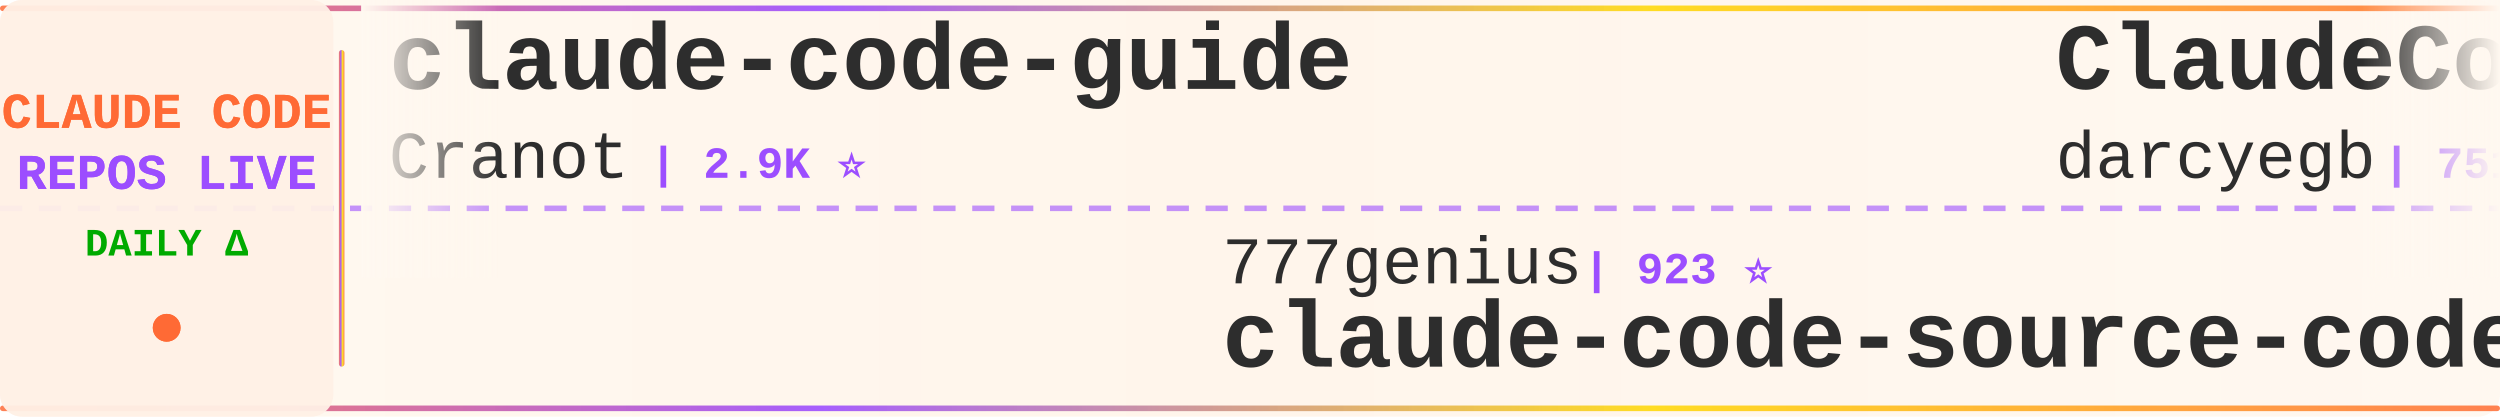
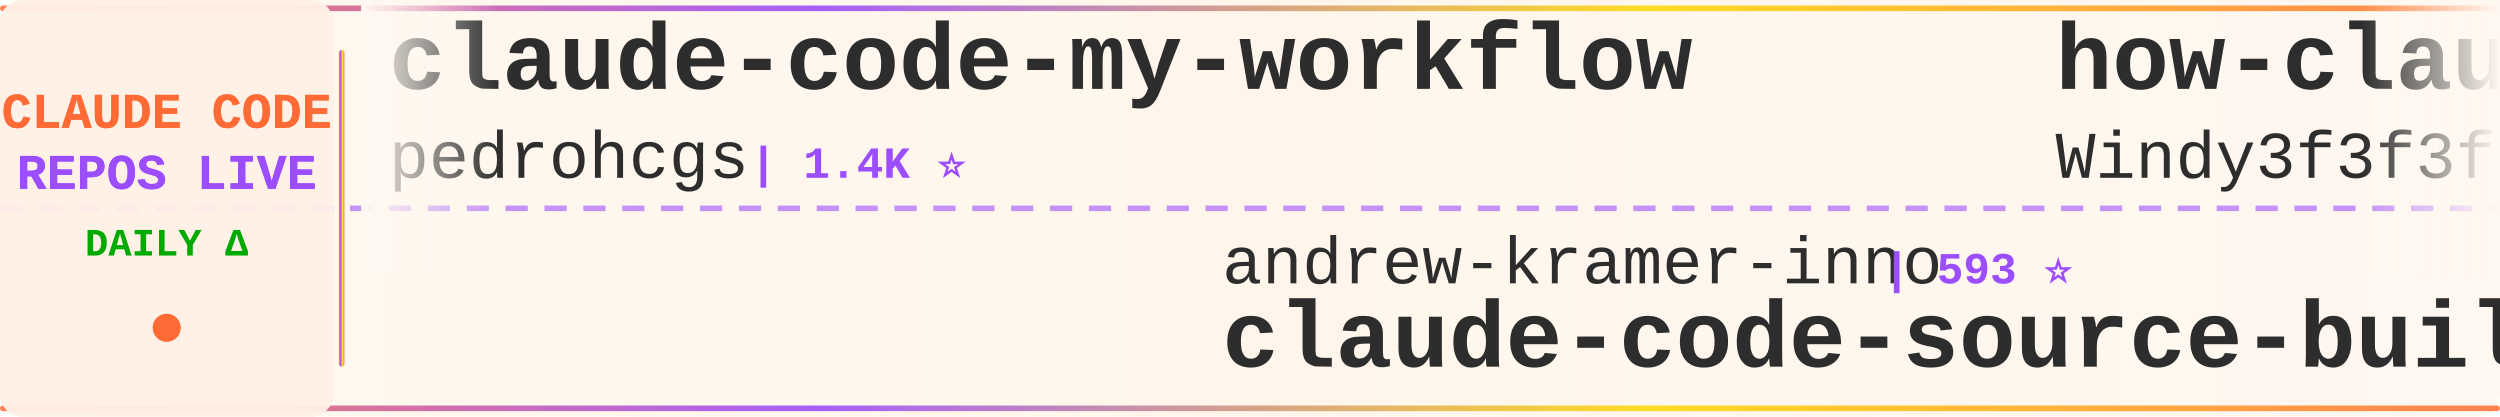
<svg xmlns="http://www.w3.org/2000/svg" width="900" height="150">
  <defs>
    <linearGradient id="tickerBg" x1="0%" y1="0%" x2="100%" y2="0%">
      <stop offset="0%" style="stop-color:#fff8f0;stop-opacity:0.98" />
      <stop offset="50%" style="stop-color:#fff5eb;stop-opacity:1" />
      <stop offset="100%" style="stop-color:#fff8f0;stop-opacity:0.98" />
    </linearGradient>
    <linearGradient id="borderGrad" x1="0%" y1="0%" x2="100%" y2="0%">
      <stop offset="0%" style="stop-color:#FF6B35;stop-opacity:0.85">
        <animate attributeName="stop-opacity" values="0.85;1;0.85" dur="2s" repeatCount="indefinite" />
      </stop>
      <stop offset="33%" style="stop-color:#9C4EFF;stop-opacity:0.9">
        <animate attributeName="stop-opacity" values="0.9;1;0.9" dur="2.2s" repeatCount="indefinite" />
      </stop>
      <stop offset="66%" style="stop-color:#FFD700;stop-opacity:0.85">
        <animate attributeName="stop-opacity" values="0.85;1;0.85" dur="1.8s" repeatCount="indefinite" />
      </stop>
      <stop offset="100%" style="stop-color:#FF6B35;stop-opacity:0.85">
        <animate attributeName="stop-opacity" values="0.85;1;0.85" dur="2s" repeatCount="indefinite" />
      </stop>
    </linearGradient>
    <filter id="textGlow">
      <feGaussianBlur stdDeviation="0.15" result="coloredBlur" />
      <feMerge>
        <feMergeNode in="coloredBlur" />
        <feMergeNode in="SourceGraphic" />
      </feMerge>
    </filter>
    <filter id="metricGlow">
      <feGaussianBlur stdDeviation="0.2" result="coloredBlur" />
      <feMerge>
        <feMergeNode in="coloredBlur" />
        <feMergeNode in="SourceGraphic" />
      </feMerge>
    </filter>
    <linearGradient id="leftFade" x1="0%" y1="0%" x2="100%" y2="0%">
      <stop offset="0%" style="stop-color:#fff8f0;stop-opacity:1" />
      <stop offset="100%" style="stop-color:#fff8f0;stop-opacity:0" />
    </linearGradient>
    <linearGradient id="rightFade" x1="0%" y1="0%" x2="100%" y2="0%">
      <stop offset="0%" style="stop-color:#fff8f0;stop-opacity:0" />
      <stop offset="100%" style="stop-color:#fff8f0;stop-opacity:1" />
    </linearGradient>
  </defs>
  <rect width="900" height="150" fill="url(#tickerBg)" rx="8" />
  <rect x="0" y="2" width="900" height="2" fill="url(#borderGrad)" rx="1" />
  <rect x="0" y="146" width="900" height="2" fill="url(#borderGrad)" rx="1" />
  <line x1="0" y1="75" x2="900" y2="75" stroke="#9C4EFF" stroke-width="2" stroke-dasharray="8 6" opacity="0.6" />
  <rect x="0" y="0" width="120" height="150" fill="#fff0e6" opacity="0.95" rx="8" />
  <text x="60" y="46" font-family="'Courier New', monospace" font-size="18" font-weight="bold" fill="#FF6B35" text-anchor="middle" filter="url(#textGlow)">
    CLAUDE CODE
  </text>
  <text x="60" y="68" font-family="'Courier New', monospace" font-size="18" font-weight="bold" fill="#9C4EFF" text-anchor="middle" filter="url(#textGlow)">
    REPOS LIVE
  </text>
  <text x="60" y="92" font-family="'Courier New', monospace" font-size="14" font-weight="bold" fill="#00aa00" text-anchor="middle">
    DAILY Δ
  </text>
  <circle cx="60" cy="118" r="5" fill="#FF6B35" filter="url(#metricGlow)">
    <animate attributeName="r" values="4;6;4" dur="1.5s" repeatCount="indefinite" />
    <animate attributeName="opacity" values="0.6;1;0.6" dur="1.5s" repeatCount="indefinite" />
  </circle>
  <rect x="122" y="18" width="2" height="114" fill="url(#borderGrad)" rx="1" />
  <clipPath id="tickerClip">
    <rect x="130" y="0" width="770" height="150" />
  </clipPath>
  <g clip-path="url(#tickerClip)">
    <g id="tickerItems">
      <animateTransform attributeName="transform" attributeType="XML" type="translate" from="0 0" to="-3000 0" dur="54s" repeatCount="indefinite" />
      <g transform="translate(0, 0)">
-         <text x="140" y="32" font-family="'Courier New', monospace" font-size="34" font-weight="bold" fill="#2d2d2d">claude-code-guide</text>
-         <text x="140" y="64" font-family="'Courier New', monospace" font-size="24" font-weight="normal" fill="#2d2d2d" opacity="1.0">Cranot</text>
-         <text x="234" y="64" font-family="'Courier New', monospace" font-size="16" font-weight="bold" fill="#9C4EFF"> | 2.9K ⭐</text>
+         <text x="140" y="32" font-family="'Courier New', monospace" font-size="34" font-weight="bold" fill="#2d2d2d">claude-code-my-workflow</text>
+         <text x="140" y="64" font-family="'Courier New', monospace" font-size="24" font-weight="normal" fill="#2d2d2d" opacity="1.0">pedrohcgs</text>
+         <text x="270" y="64" font-family="'Courier New', monospace" font-size="16" font-weight="bold" fill="#9C4EFF"> | 1.4K ⭐</text>
      </g>
      <g transform="translate(300, 0)">
-         <text x="140" y="102" font-family="'Courier New', monospace" font-size="24" font-weight="normal" fill="#2d2d2d" opacity="1.0">777genius</text>
-         <text x="270" y="102" font-family="'Courier New', monospace" font-size="16" font-weight="bold" fill="#9C4EFF"> | 923 ⭐</text>
-         <text x="140" y="132" font-family="'Courier New', monospace" font-size="34" font-weight="bold" fill="#2d2d2d">claude-code-source-code</text>
+         <text x="140" y="102" font-family="'Courier New', monospace" font-size="24" font-weight="normal" fill="#2d2d2d" opacity="1.0">andrew-kramer-inno</text>
+         <text x="378" y="102" font-family="'Courier New', monospace" font-size="16" font-weight="bold" fill="#9C4EFF"> | 593 ⭐</text>
+         <text x="140" y="132" font-family="'Courier New', monospace" font-size="34" font-weight="bold" fill="#2d2d2d">claude-code-source-build</text>
      </g>
      <g transform="translate(600, 0)">
-         <text x="140" y="32" font-family="'Courier New', monospace" font-size="34" font-weight="bold" fill="#2d2d2d">ClaudeCodeAgents</text>
-         <text x="140" y="64" font-family="'Courier New', monospace" font-size="24" font-weight="normal" fill="#2d2d2d" opacity="1.0">darcyegb</text>
-         <text x="258" y="64" font-family="'Courier New', monospace" font-size="16" font-weight="bold" fill="#9C4EFF"> | 751 ⭐</text>
+         <text x="140" y="32" font-family="'Courier New', monospace" font-size="34" font-weight="bold" fill="#2d2d2d">how-claude-code-works</text>
+         <text x="140" y="64" font-family="'Courier New', monospace" font-size="24" font-weight="normal" fill="#2d2d2d" opacity="1.0">Windy3f3f3f3f</text>
+         <text x="318" y="64" font-family="'Courier New', monospace" font-size="16" font-weight="bold" fill="#9C4EFF"> | 3.3K ⭐ +5</text>
      </g>
      <g transform="translate(900, 0)">
-         <text x="140" y="102" font-family="'Courier New', monospace" font-size="24" font-weight="normal" fill="#2d2d2d" opacity="1.0">liuup</text>
-         <text x="222" y="102" font-family="'Courier New', monospace" font-size="16" font-weight="bold" fill="#9C4EFF"> | 3.7K ⭐ +1</text>
-         <text x="140" y="132" font-family="'Courier New', monospace" font-size="34" font-weight="bold" fill="#2d2d2d">claude-code-analysis</text>
+         <text x="140" y="102" font-family="'Courier New', monospace" font-size="24" font-weight="normal" fill="#2d2d2d" opacity="1.0">kodu-ai</text>
+         <text x="246" y="102" font-family="'Courier New', monospace" font-size="16" font-weight="bold" fill="#9C4EFF"> | 5.3K ⭐</text>
+         <text x="140" y="132" font-family="'Courier New', monospace" font-size="34" font-weight="bold" fill="#2d2d2d">claude-coder</text>
      </g>
      <g transform="translate(1200, 0)">
-         <text x="140" y="32" font-family="'Courier New', monospace" font-size="34" font-weight="bold" fill="#2d2d2d">claude-code-proxy</text>
-         <text x="140" y="64" font-family="'Courier New', monospace" font-size="24" font-weight="normal" fill="#2d2d2d" opacity="1.0">1rgs</text>
-         <text x="210" y="64" font-family="'Courier New', monospace" font-size="16" font-weight="bold" fill="#9C4EFF"> | 3.7K ⭐</text>
+         <text x="140" y="32" font-family="'Courier New', monospace" font-size="34" font-weight="bold" fill="#2d2d2d">pi-vs-claude-code</text>
+         <text x="140" y="64" font-family="'Courier New', monospace" font-size="24" font-weight="normal" fill="#2d2d2d" opacity="1.0">disler</text>
+         <text x="234" y="64" font-family="'Courier New', monospace" font-size="16" font-weight="bold" fill="#9C4EFF"> | 1.6K ⭐</text>
      </g>
      <g transform="translate(1500, 0)">
-         <text x="140" y="102" font-family="'Courier New', monospace" font-size="24" font-weight="normal" fill="#2d2d2d" opacity="1.0">Donchitos</text>
-         <text x="270" y="102" font-family="'Courier New', monospace" font-size="16" font-weight="bold" fill="#9C4EFF"> | 23.5K ⭐ +2</text>
-         <text x="140" y="132" font-family="'Courier New', monospace" font-size="34" font-weight="bold" fill="#2d2d2d">Claude-Code-Game-Studios</text>
+         <text x="140" y="102" font-family="'Courier New', monospace" font-size="24" font-weight="normal" fill="#2d2d2d" opacity="1.0">ponponon</text>
+         <text x="258" y="102" font-family="'Courier New', monospace" font-size="16" font-weight="bold" fill="#9C4EFF"> | 2.3K ⭐ -1</text>
+         <text x="140" y="132" font-family="'Courier New', monospace" font-size="34" font-weight="bold" fill="#2d2d2d">claude_code_src</text>
      </g>
      <g transform="translate(1800, 0)">
-         <text x="140" y="32" font-family="'Courier New', monospace" font-size="34" font-weight="bold" fill="#2d2d2d">andrej-karpathy-skills</text>
-         <text x="140" y="64" font-family="'Courier New', monospace" font-size="24" font-weight="normal" fill="#2d2d2d" opacity="1.0">multica-ai</text>
-         <text x="282" y="64" font-family="'Courier New', monospace" font-size="16" font-weight="bold" fill="#9C4EFF"> | 198.0K ⭐ +46</text>
+         <text x="140" y="32" font-family="'Courier New', monospace" font-size="34" font-weight="bold" fill="#2d2d2d">claude-code-video-toolki...</text>
+         <text x="140" y="64" font-family="'Courier New', monospace" font-size="24" font-weight="normal" fill="#2d2d2d" opacity="1.0">digitalsamba</text>
+         <text x="306" y="64" font-family="'Courier New', monospace" font-size="16" font-weight="bold" fill="#9C4EFF"> | 1.9K ⭐ +2</text>
      </g>
      <g transform="translate(2100, 0)">
-         <text x="140" y="102" font-family="'Courier New', monospace" font-size="24" font-weight="normal" fill="#2d2d2d" opacity="1.0">guanshan</text>
-         <text x="258" y="102" font-family="'Courier New', monospace" font-size="16" font-weight="bold" fill="#9C4EFF"> | 61 ⭐</text>
-         <text x="140" y="132" font-family="'Courier New', monospace" font-size="34" font-weight="bold" fill="#2d2d2d">ClaudeCode</text>
+         <text x="140" y="102" font-family="'Courier New', monospace" font-size="24" font-weight="normal" fill="#2d2d2d" opacity="1.0">VoltAgent</text>
+         <text x="270" y="102" font-family="'Courier New', monospace" font-size="16" font-weight="bold" fill="#9C4EFF"> | 23.9K ⭐ +11</text>
+         <text x="140" y="132" font-family="'Courier New', monospace" font-size="34" font-weight="bold" fill="#2d2d2d">awesome-claude-code-suba...</text>
      </g>
      <g transform="translate(2400, 0)">
-         <text x="140" y="32" font-family="'Courier New', monospace" font-size="34" font-weight="bold" fill="#2d2d2d">claude-code-infrastructu...</text>
-         <text x="140" y="64" font-family="'Courier New', monospace" font-size="24" font-weight="normal" fill="#2d2d2d" opacity="1.0">diet103</text>
-         <text x="246" y="64" font-family="'Courier New', monospace" font-size="16" font-weight="bold" fill="#9C4EFF"> | 10.0K ⭐ +2</text>
+         <text x="140" y="32" font-family="'Courier New', monospace" font-size="34" font-weight="bold" fill="#2d2d2d">Auto-claude-code-researc...</text>
+         <text x="140" y="64" font-family="'Courier New', monospace" font-size="24" font-weight="normal" fill="#2d2d2d" opacity="1.0">wanshuiyin</text>
+         <text x="282" y="64" font-family="'Courier New', monospace" font-size="16" font-weight="bold" fill="#9C4EFF"> | 14.1K ⭐ +19</text>
      </g>
      <g transform="translate(2700, 0)">
-         <text x="140" y="102" font-family="'Courier New', monospace" font-size="24" font-weight="normal" fill="#2d2d2d" opacity="1.0">jqueryscript</text>
-         <text x="306" y="102" font-family="'Courier New', monospace" font-size="16" font-weight="bold" fill="#9C4EFF"> | 483 ⭐</text>
-         <text x="140" y="132" font-family="'Courier New', monospace" font-size="34" font-weight="bold" fill="#2d2d2d">awesome-claude-code</text>
+         <text x="140" y="102" font-family="'Courier New', monospace" font-size="24" font-weight="normal" fill="#2d2d2d" opacity="1.0">anthropics</text>
+         <text x="282" y="102" font-family="'Courier New', monospace" font-size="16" font-weight="bold" fill="#9C4EFF"> | 5.7K ⭐ +5</text>
+         <text x="140" y="132" font-family="'Courier New', monospace" font-size="34" font-weight="bold" fill="#2d2d2d">claude-code-security-rev...</text>
      </g>
      <g transform="translate(3000, 0)">
-         <text x="140" y="32" font-family="'Courier New', monospace" font-size="34" font-weight="bold" fill="#2d2d2d">claude-code-guide</text>
-         <text x="140" y="64" font-family="'Courier New', monospace" font-size="24" font-weight="normal" fill="#2d2d2d" opacity="1.0">Cranot</text>
-         <text x="234" y="64" font-family="'Courier New', monospace" font-size="16" font-weight="bold" fill="#9C4EFF"> | 2.9K ⭐</text>
+         <text x="140" y="32" font-family="'Courier New', monospace" font-size="34" font-weight="bold" fill="#2d2d2d">claude-code-my-workflow</text>
+         <text x="140" y="64" font-family="'Courier New', monospace" font-size="24" font-weight="normal" fill="#2d2d2d" opacity="1.0">pedrohcgs</text>
+         <text x="270" y="64" font-family="'Courier New', monospace" font-size="16" font-weight="bold" fill="#9C4EFF"> | 1.4K ⭐</text>
      </g>
      <g transform="translate(3300, 0)">
-         <text x="140" y="102" font-family="'Courier New', monospace" font-size="24" font-weight="normal" fill="#2d2d2d" opacity="1.0">777genius</text>
-         <text x="270" y="102" font-family="'Courier New', monospace" font-size="16" font-weight="bold" fill="#9C4EFF"> | 923 ⭐</text>
-         <text x="140" y="132" font-family="'Courier New', monospace" font-size="34" font-weight="bold" fill="#2d2d2d">claude-code-source-code</text>
+         <text x="140" y="102" font-family="'Courier New', monospace" font-size="24" font-weight="normal" fill="#2d2d2d" opacity="1.0">andrew-kramer-inno</text>
+         <text x="378" y="102" font-family="'Courier New', monospace" font-size="16" font-weight="bold" fill="#9C4EFF"> | 593 ⭐</text>
+         <text x="140" y="132" font-family="'Courier New', monospace" font-size="34" font-weight="bold" fill="#2d2d2d">claude-code-source-build</text>
      </g>
      <g transform="translate(3600, 0)">
-         <text x="140" y="32" font-family="'Courier New', monospace" font-size="34" font-weight="bold" fill="#2d2d2d">ClaudeCodeAgents</text>
-         <text x="140" y="64" font-family="'Courier New', monospace" font-size="24" font-weight="normal" fill="#2d2d2d" opacity="1.0">darcyegb</text>
-         <text x="258" y="64" font-family="'Courier New', monospace" font-size="16" font-weight="bold" fill="#9C4EFF"> | 751 ⭐</text>
+         <text x="140" y="32" font-family="'Courier New', monospace" font-size="34" font-weight="bold" fill="#2d2d2d">how-claude-code-works</text>
+         <text x="140" y="64" font-family="'Courier New', monospace" font-size="24" font-weight="normal" fill="#2d2d2d" opacity="1.0">Windy3f3f3f3f</text>
+         <text x="318" y="64" font-family="'Courier New', monospace" font-size="16" font-weight="bold" fill="#9C4EFF"> | 3.3K ⭐ +5</text>
      </g>
      <g transform="translate(3900, 0)">
-         <text x="140" y="102" font-family="'Courier New', monospace" font-size="24" font-weight="normal" fill="#2d2d2d" opacity="1.0">liuup</text>
-         <text x="222" y="102" font-family="'Courier New', monospace" font-size="16" font-weight="bold" fill="#9C4EFF"> | 3.7K ⭐ +1</text>
-         <text x="140" y="132" font-family="'Courier New', monospace" font-size="34" font-weight="bold" fill="#2d2d2d">claude-code-analysis</text>
+         <text x="140" y="102" font-family="'Courier New', monospace" font-size="24" font-weight="normal" fill="#2d2d2d" opacity="1.0">kodu-ai</text>
+         <text x="246" y="102" font-family="'Courier New', monospace" font-size="16" font-weight="bold" fill="#9C4EFF"> | 5.3K ⭐</text>
+         <text x="140" y="132" font-family="'Courier New', monospace" font-size="34" font-weight="bold" fill="#2d2d2d">claude-coder</text>
      </g>
    </g>
  </g>
  <rect x="130" y="0" width="50" height="100" fill="url(#leftFade)" />
  <rect x="850" y="0" width="50" height="100" fill="url(#rightFade)" />
</svg>
